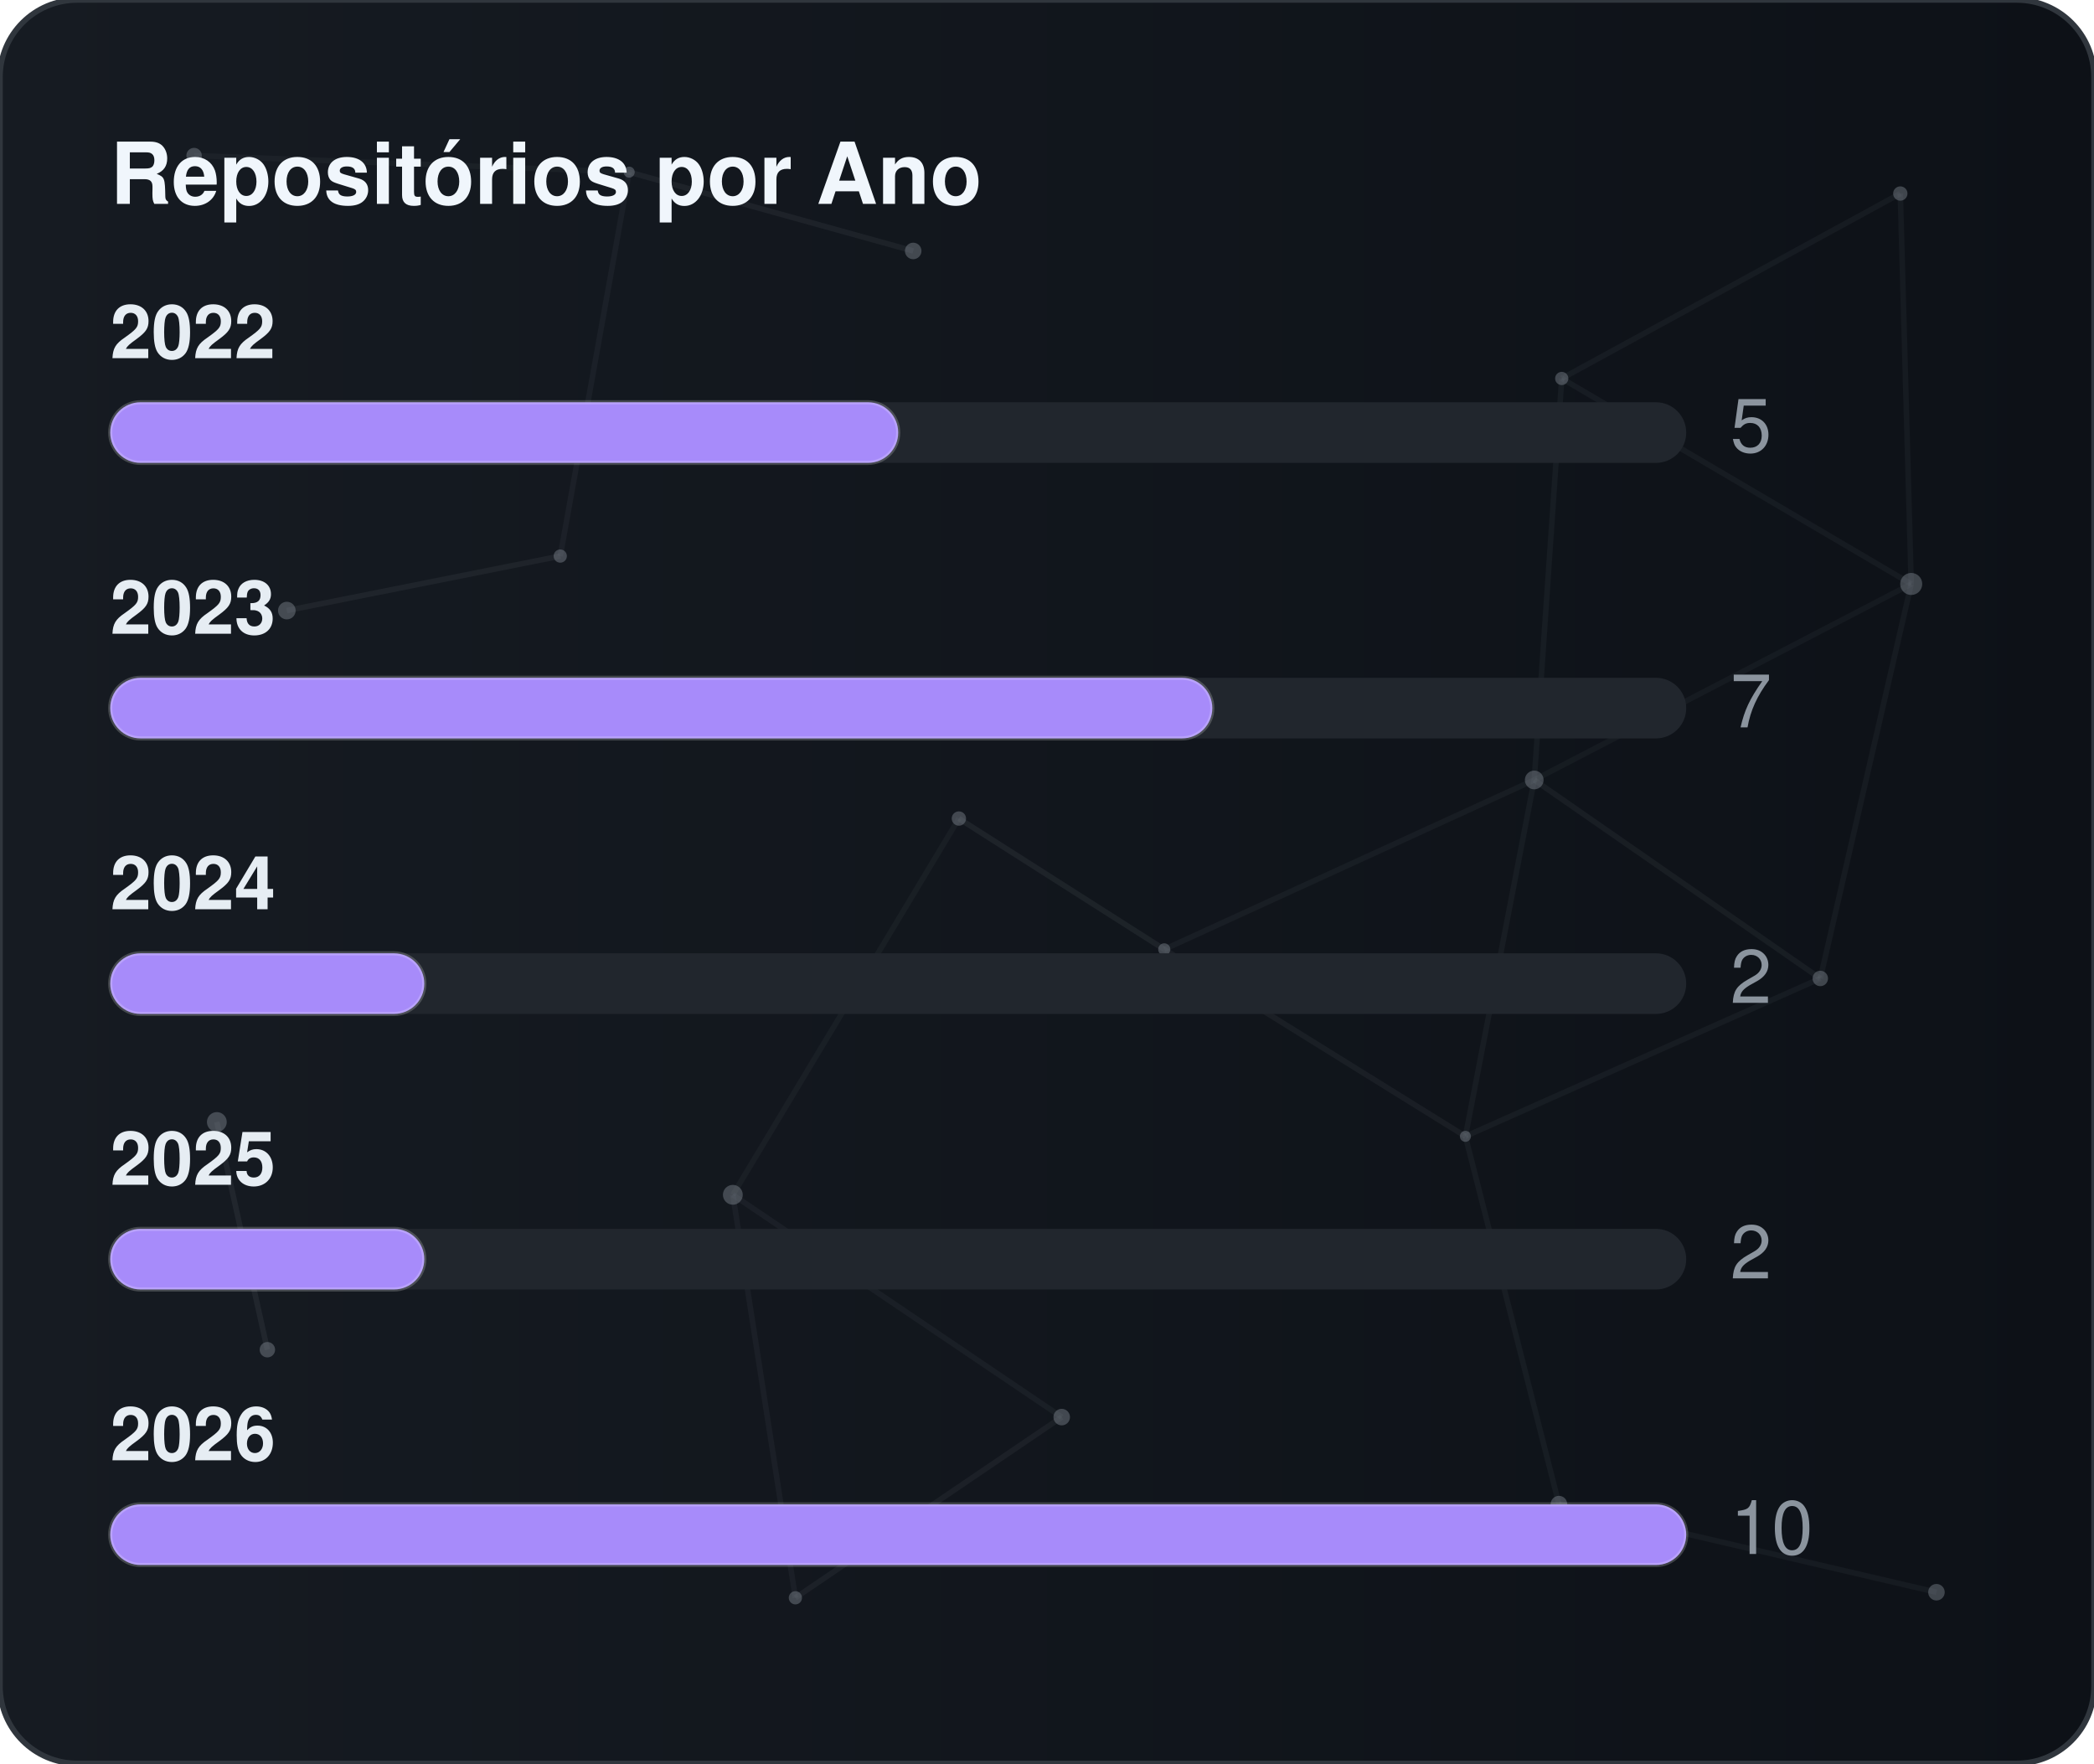
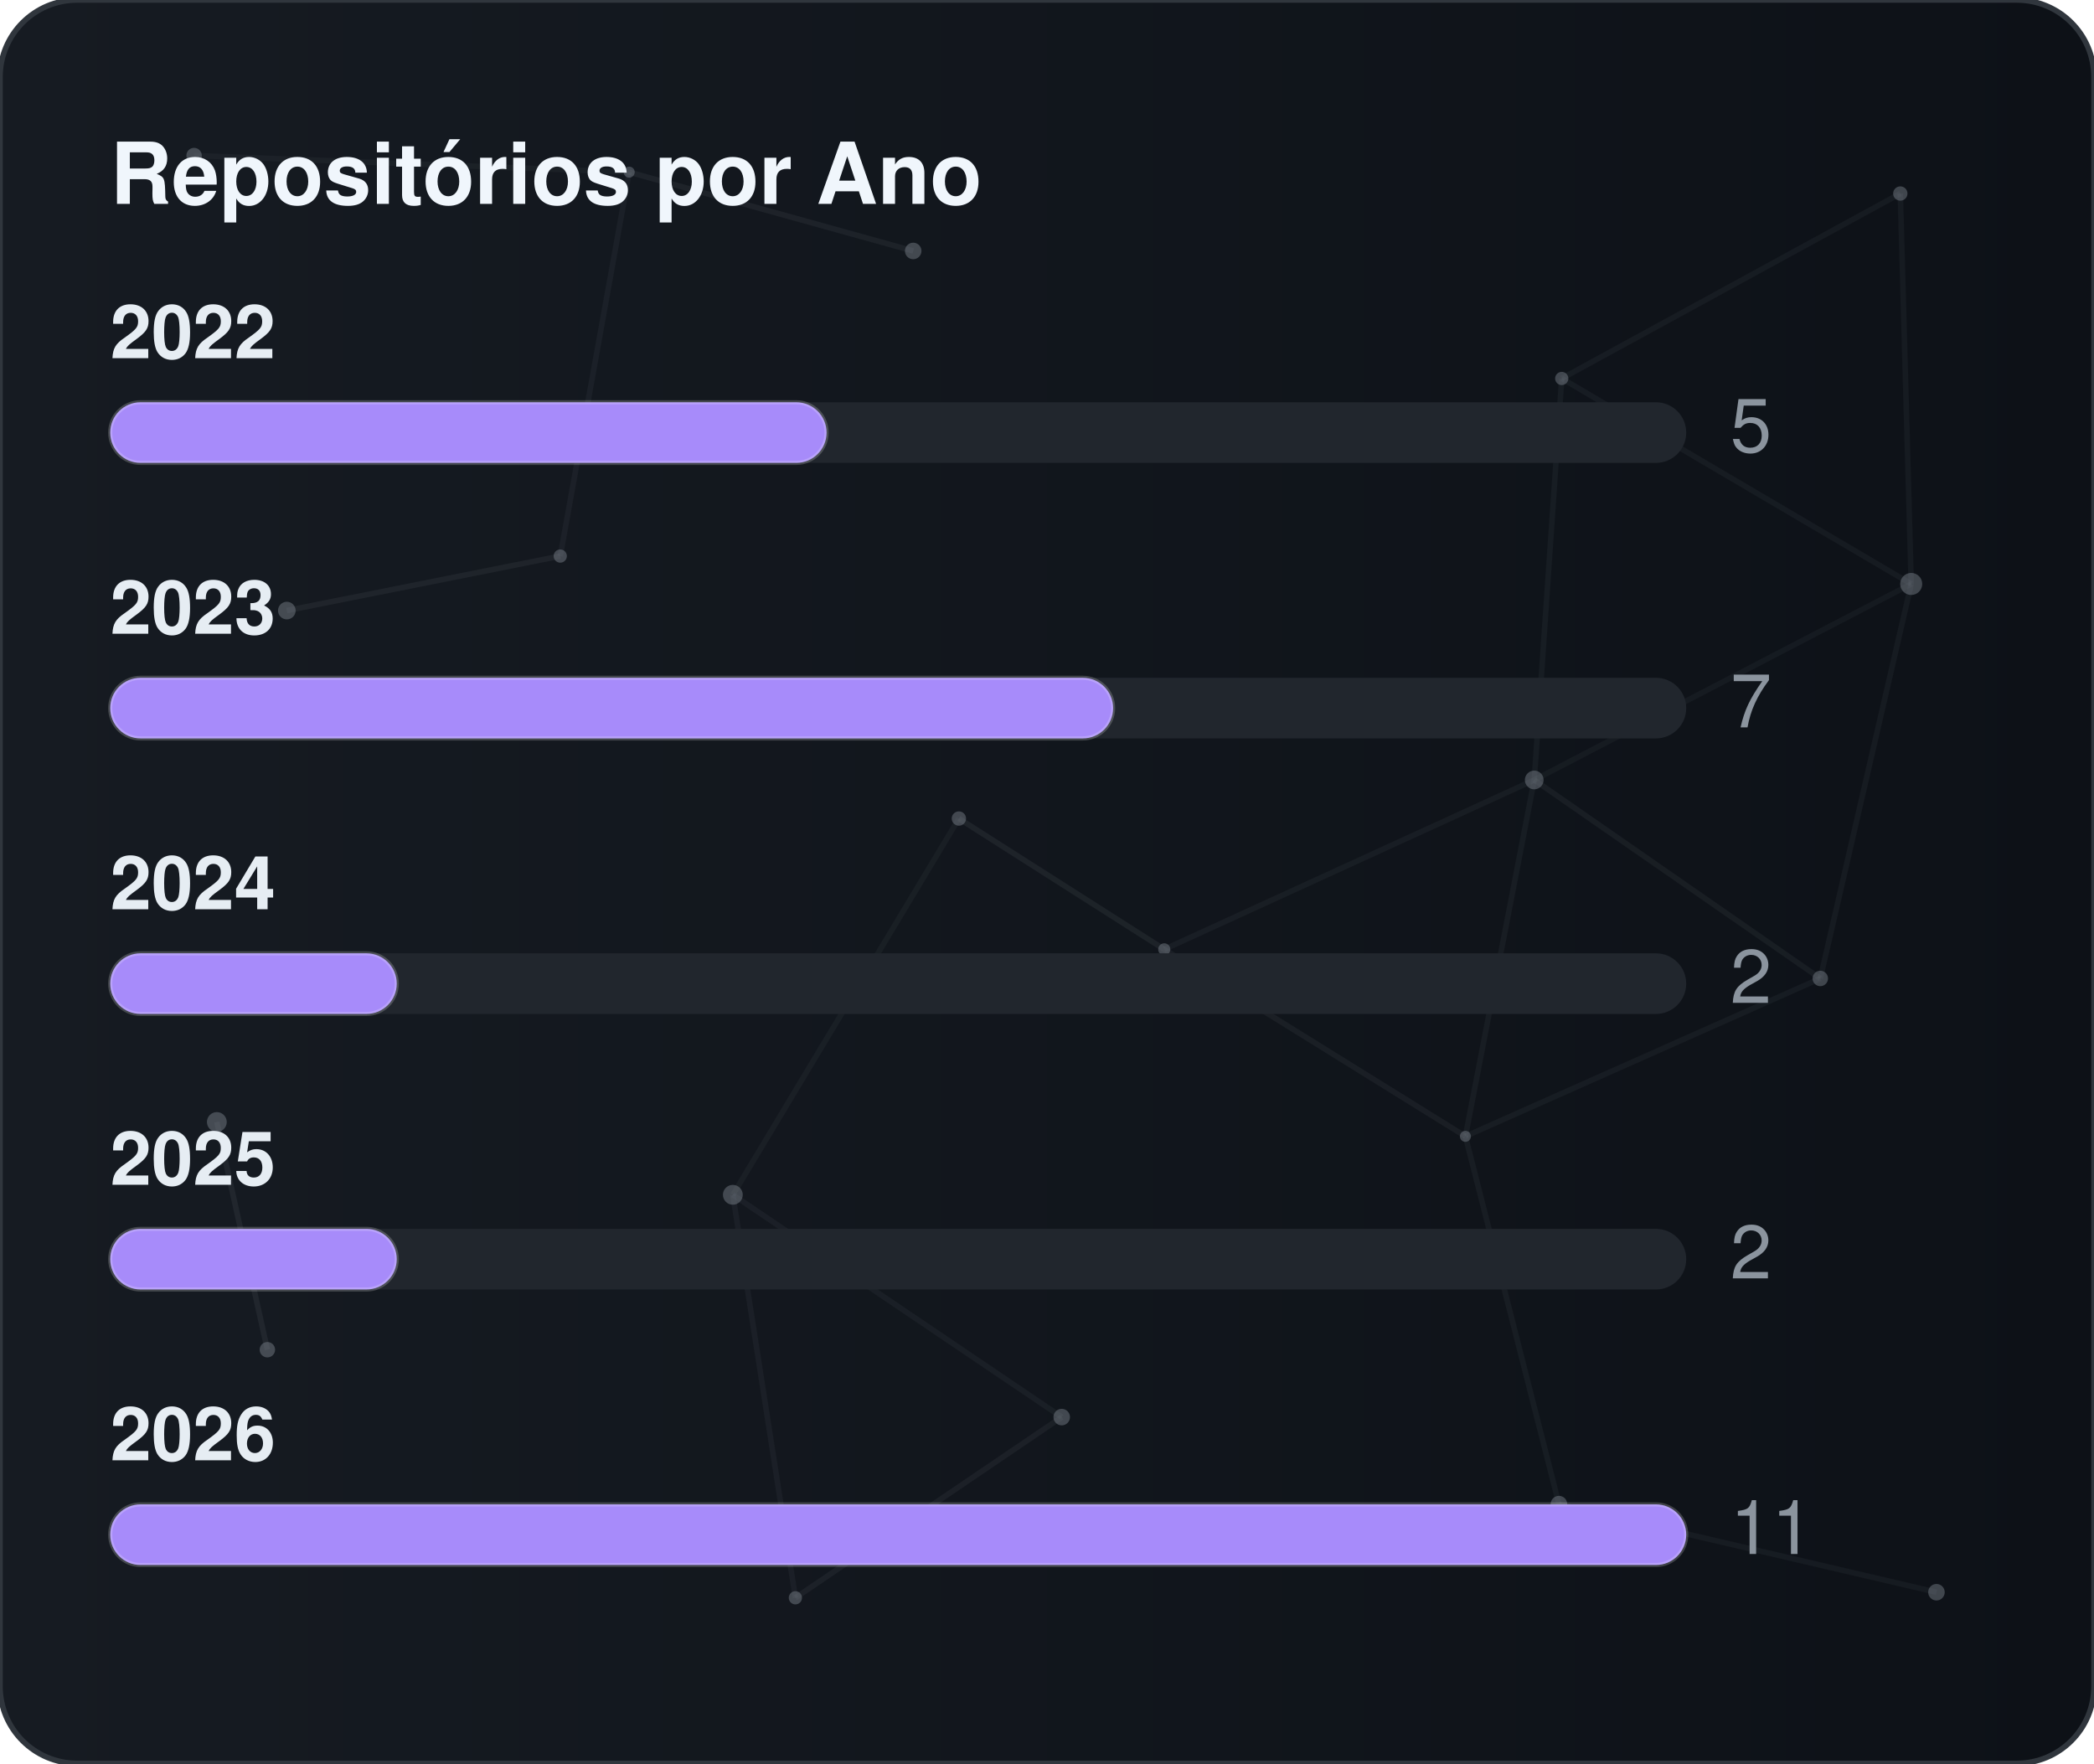
<svg xmlns="http://www.w3.org/2000/svg" width="380" height="320" viewBox="0 0 380 320" role="img" aria-label="Repositórios por Ano">
  <defs>
    <linearGradient id="gradByYear" x1="0%" y1="0%" x2="100%" y2="0%">
      <stop offset="0%" stop-color="#161b22" />
      <stop offset="100%" stop-color="#0d1117" />
    </linearGradient>
    <clipPath id="cardClipgradByYear">
      <rect x="0" y="0" width="380" height="320" rx="14" />
    </clipPath>
  </defs>
  <style>
    text { font-family: -apple-system, BlinkMacSystemFont, "Segoe UI", Helvetica, Arial, sans-serif; font-size: 13.5px; }
    .card { fill: url(#gradByYear); stroke: #30363d; stroke-width: 1; }
    .title { fill: #f0f6fc; font-weight: 700; font-size: 15.5px; }
    .lbl { fill: #e6edf3; font-weight: 600; }
    .val { fill: #8b949e; }
    .track { fill: #21262d; }
    .bar { stroke: rgba(255,255,255,0.2); stroke-width: 0.75; }
  </style>
  <rect x="0" y="0" width="380" height="320" rx="14" class="card" />
  <g clip-path="url(#cardClipgradByYear)">
    <line x1="35.22" y1="28.23" x2="114.18" y2="31.24" stroke="#8b949e" stroke-width="1" opacity="0.06">
      <animate attributeName="x1" values="35.22;35.39;35.22" dur="9.6s" repeatCount="indefinite" />
      <animate attributeName="y1" values="28.23;26.86;28.23" dur="11.5s" repeatCount="indefinite" />
      <animate attributeName="x2" values="114.18;107.41;114.18" dur="10.9s" repeatCount="indefinite" />
      <animate attributeName="y2" values="31.24;28.12;31.24" dur="13.1s" repeatCount="indefinite" />
    </line>
    <line x1="114.18" y1="31.24" x2="165.72" y2="45.54" stroke="#8b949e" stroke-width="1" opacity="0.09">
      <animate attributeName="x1" values="114.18;107.41;114.18" dur="10.9s" repeatCount="indefinite" />
      <animate attributeName="y1" values="31.24;28.12;31.24" dur="13.1s" repeatCount="indefinite" />
      <animate attributeName="x2" values="165.72;156.65;165.72" dur="7.7s" repeatCount="indefinite" />
      <animate attributeName="y2" values="45.54;47.56;45.54" dur="9.2s" repeatCount="indefinite" />
    </line>
    <line x1="114.18" y1="31.24" x2="101.67" y2="100.91" stroke="#8b949e" stroke-width="1" opacity="0.07">
      <animate attributeName="x1" values="114.18;107.41;114.18" dur="10.9s" repeatCount="indefinite" />
      <animate attributeName="y1" values="31.24;28.12;31.24" dur="13.1s" repeatCount="indefinite" />
      <animate attributeName="x2" values="101.67;109.76;101.67" dur="6.4s" repeatCount="indefinite" />
      <animate attributeName="y2" values="100.91;94.52;100.91" dur="7.6s" repeatCount="indefinite" />
    </line>
    <line x1="283.41" y1="68.68" x2="344.85" y2="35.12" stroke="#8b949e" stroke-width="1" opacity="0.07">
      <animate attributeName="x1" values="283.41;282.83;283.41" dur="12.0s" repeatCount="indefinite" />
      <animate attributeName="y1" values="68.68;66.16;68.68" dur="14.4s" repeatCount="indefinite" />
      <animate attributeName="x2" values="344.85;343.1;344.85" dur="9.8s" repeatCount="indefinite" />
      <animate attributeName="y2" values="35.12;30.36;35.12" dur="11.8s" repeatCount="indefinite" />
    </line>
    <line x1="283.41" y1="68.68" x2="278.42" y2="141.54" stroke="#8b949e" stroke-width="1" opacity="0.07">
      <animate attributeName="x1" values="283.41;282.83;283.41" dur="12.0s" repeatCount="indefinite" />
      <animate attributeName="y1" values="68.68;66.16;68.68" dur="14.4s" repeatCount="indefinite" />
      <animate attributeName="x2" values="278.42;271.97;278.42" dur="6.3s" repeatCount="indefinite" />
      <animate attributeName="y2" values="141.54;140.88;141.54" dur="7.5s" repeatCount="indefinite" />
    </line>
    <line x1="283.41" y1="68.68" x2="346.83" y2="105.97" stroke="#8b949e" stroke-width="1" opacity="0.07">
      <animate attributeName="x1" values="283.41;282.83;283.41" dur="12.0s" repeatCount="indefinite" />
      <animate attributeName="y1" values="68.68;66.16;68.68" dur="14.4s" repeatCount="indefinite" />
      <animate attributeName="x2" values="346.83;354.74;346.83" dur="10.4s" repeatCount="indefinite" />
      <animate attributeName="y2" values="105.97;113.25;105.97" dur="12.5s" repeatCount="indefinite" />
    </line>
    <line x1="344.85" y1="35.12" x2="346.83" y2="105.97" stroke="#8b949e" stroke-width="1" opacity="0.07">
      <animate attributeName="x1" values="344.85;343.1;344.85" dur="9.8s" repeatCount="indefinite" />
      <animate attributeName="y1" values="35.12;30.36;35.12" dur="11.8s" repeatCount="indefinite" />
      <animate attributeName="x2" values="346.83;354.74;346.83" dur="10.4s" repeatCount="indefinite" />
      <animate attributeName="y2" values="105.97;113.25;105.97" dur="12.5s" repeatCount="indefinite" />
    </line>
    <line x1="52.05" y1="110.8" x2="101.67" y2="100.91" stroke="#8b949e" stroke-width="1" opacity="0.09">
      <animate attributeName="x1" values="52.05;49.17;52.05" dur="7.9s" repeatCount="indefinite" />
      <animate attributeName="y1" values="110.8;114.75;110.8" dur="9.5s" repeatCount="indefinite" />
      <animate attributeName="x2" values="101.67;109.76;101.67" dur="6.4s" repeatCount="indefinite" />
      <animate attributeName="y2" values="100.91;94.52;100.91" dur="7.6s" repeatCount="indefinite" />
    </line>
    <line x1="174.01" y1="148.54" x2="132.99" y2="216.82" stroke="#8b949e" stroke-width="1" opacity="0.06">
      <animate attributeName="x1" values="174.01;179.31;174.01" dur="7.4s" repeatCount="indefinite" />
      <animate attributeName="y1" values="148.54;150.39;148.54" dur="8.9s" repeatCount="indefinite" />
      <animate attributeName="x2" values="132.99;131.19;132.99" dur="9.7s" repeatCount="indefinite" />
      <animate attributeName="y2" values="216.82;223.91;216.82" dur="11.7s" repeatCount="indefinite" />
    </line>
    <line x1="174.01" y1="148.54" x2="211.28" y2="172.28" stroke="#8b949e" stroke-width="1" opacity="0.10">
      <animate attributeName="x1" values="174.01;179.31;174.01" dur="7.4s" repeatCount="indefinite" />
      <animate attributeName="y1" values="148.54;150.39;148.54" dur="8.9s" repeatCount="indefinite" />
      <animate attributeName="x2" values="211.28;207.15;211.28" dur="8.7s" repeatCount="indefinite" />
      <animate attributeName="y2" values="172.28;167.34;172.28" dur="10.4s" repeatCount="indefinite" />
    </line>
    <line x1="278.42" y1="141.54" x2="346.83" y2="105.97" stroke="#8b949e" stroke-width="1" opacity="0.06">
      <animate attributeName="x1" values="278.42;271.97;278.42" dur="6.3s" repeatCount="indefinite" />
      <animate attributeName="y1" values="141.54;140.88;141.54" dur="7.5s" repeatCount="indefinite" />
      <animate attributeName="x2" values="346.83;354.74;346.83" dur="10.4s" repeatCount="indefinite" />
      <animate attributeName="y2" values="105.97;113.25;105.97" dur="12.5s" repeatCount="indefinite" />
    </line>
    <line x1="278.42" y1="141.54" x2="211.28" y2="172.28" stroke="#8b949e" stroke-width="1" opacity="0.07">
      <animate attributeName="x1" values="278.42;271.97;278.42" dur="6.3s" repeatCount="indefinite" />
      <animate attributeName="y1" values="141.54;140.88;141.54" dur="7.5s" repeatCount="indefinite" />
      <animate attributeName="x2" values="211.28;207.15;211.28" dur="8.7s" repeatCount="indefinite" />
      <animate attributeName="y2" values="172.28;167.34;172.28" dur="10.4s" repeatCount="indefinite" />
    </line>
    <line x1="278.42" y1="141.54" x2="265.93" y2="206.21" stroke="#8b949e" stroke-width="1" opacity="0.07">
      <animate attributeName="x1" values="278.42;271.97;278.42" dur="6.3s" repeatCount="indefinite" />
      <animate attributeName="y1" values="141.54;140.88;141.54" dur="7.5s" repeatCount="indefinite" />
      <animate attributeName="x2" values="265.93;263.56;265.93" dur="8.0s" repeatCount="indefinite" />
      <animate attributeName="y2" values="206.21;213.6;206.21" dur="9.6s" repeatCount="indefinite" />
    </line>
    <line x1="278.42" y1="141.54" x2="330.33" y2="177.56" stroke="#8b949e" stroke-width="1" opacity="0.08">
      <animate attributeName="x1" values="278.42;271.97;278.42" dur="6.3s" repeatCount="indefinite" />
      <animate attributeName="y1" values="141.54;140.88;141.54" dur="7.5s" repeatCount="indefinite" />
      <animate attributeName="x2" values="330.33;321.23;330.33" dur="10.7s" repeatCount="indefinite" />
      <animate attributeName="y2" values="177.56;172.27;177.56" dur="12.8s" repeatCount="indefinite" />
    </line>
    <line x1="346.83" y1="105.97" x2="330.33" y2="177.56" stroke="#8b949e" stroke-width="1" opacity="0.07">
      <animate attributeName="x1" values="346.83;354.74;346.83" dur="10.4s" repeatCount="indefinite" />
      <animate attributeName="y1" values="105.97;113.25;105.97" dur="12.5s" repeatCount="indefinite" />
      <animate attributeName="x2" values="330.33;321.23;330.33" dur="10.7s" repeatCount="indefinite" />
      <animate attributeName="y2" values="177.56;172.27;177.56" dur="12.8s" repeatCount="indefinite" />
    </line>
    <line x1="39.35" y1="203.61" x2="48.52" y2="244.93" stroke="#8b949e" stroke-width="1" opacity="0.10">
      <animate attributeName="x1" values="39.35;29.72;39.35" dur="11.8s" repeatCount="indefinite" />
      <animate attributeName="y1" values="203.61;200.24;203.61" dur="14.2s" repeatCount="indefinite" />
      <animate attributeName="x2" values="48.52;44.33;48.52" dur="11.9s" repeatCount="indefinite" />
      <animate attributeName="y2" values="244.93;238.49;244.93" dur="14.3s" repeatCount="indefinite" />
    </line>
    <line x1="132.99" y1="216.82" x2="144.34" y2="289.95" stroke="#8b949e" stroke-width="1" opacity="0.07">
      <animate attributeName="x1" values="132.99;131.19;132.99" dur="9.7s" repeatCount="indefinite" />
      <animate attributeName="y1" values="216.82;223.91;216.82" dur="11.7s" repeatCount="indefinite" />
      <animate attributeName="x2" values="144.34;138.5;144.34" dur="6.3s" repeatCount="indefinite" />
      <animate attributeName="y2" values="289.95;282.9;289.95" dur="7.6s" repeatCount="indefinite" />
    </line>
    <line x1="132.99" y1="216.82" x2="192.67" y2="257.16" stroke="#8b949e" stroke-width="1" opacity="0.07">
      <animate attributeName="x1" values="132.99;131.19;132.99" dur="9.7s" repeatCount="indefinite" />
      <animate attributeName="y1" values="216.82;223.91;216.82" dur="11.7s" repeatCount="indefinite" />
      <animate attributeName="x2" values="192.67;196.2;192.67" dur="6.2s" repeatCount="indefinite" />
      <animate attributeName="y2" values="257.16;251.56;257.16" dur="7.5s" repeatCount="indefinite" />
    </line>
    <line x1="211.28" y1="172.28" x2="265.93" y2="206.21" stroke="#8b949e" stroke-width="1" opacity="0.08">
      <animate attributeName="x1" values="211.28;207.15;211.28" dur="8.7s" repeatCount="indefinite" />
      <animate attributeName="y1" values="172.28;167.34;172.28" dur="10.4s" repeatCount="indefinite" />
      <animate attributeName="x2" values="265.93;263.56;265.93" dur="8.0s" repeatCount="indefinite" />
      <animate attributeName="y2" values="206.21;213.6;206.21" dur="9.6s" repeatCount="indefinite" />
    </line>
    <line x1="265.93" y1="206.21" x2="330.33" y2="177.56" stroke="#8b949e" stroke-width="1" opacity="0.07">
      <animate attributeName="x1" values="265.93;263.56;265.93" dur="8.0s" repeatCount="indefinite" />
      <animate attributeName="y1" values="206.21;213.6;206.21" dur="9.6s" repeatCount="indefinite" />
      <animate attributeName="x2" values="330.33;321.23;330.33" dur="10.7s" repeatCount="indefinite" />
      <animate attributeName="y2" values="177.56;172.27;177.56" dur="12.8s" repeatCount="indefinite" />
    </line>
    <line x1="265.93" y1="206.21" x2="282.9" y2="272.95" stroke="#8b949e" stroke-width="1" opacity="0.07">
      <animate attributeName="x1" values="265.93;263.56;265.93" dur="8.0s" repeatCount="indefinite" />
      <animate attributeName="y1" values="206.21;213.6;206.21" dur="9.6s" repeatCount="indefinite" />
      <animate attributeName="x2" values="282.9;277.88;282.9" dur="6.7s" repeatCount="indefinite" />
      <animate attributeName="y2" values="272.95;280.91;272.95" dur="8.1s" repeatCount="indefinite" />
    </line>
    <line x1="144.34" y1="289.95" x2="192.67" y2="257.16" stroke="#8b949e" stroke-width="1" opacity="0.08">
      <animate attributeName="x1" values="144.34;138.5;144.34" dur="6.3s" repeatCount="indefinite" />
      <animate attributeName="y1" values="289.95;282.9;289.95" dur="7.6s" repeatCount="indefinite" />
      <animate attributeName="x2" values="192.67;196.2;192.67" dur="6.2s" repeatCount="indefinite" />
      <animate attributeName="y2" values="257.16;251.56;257.16" dur="7.5s" repeatCount="indefinite" />
    </line>
    <line x1="282.9" y1="272.95" x2="351.41" y2="288.94" stroke="#8b949e" stroke-width="1" opacity="0.07">
      <animate attributeName="x1" values="282.9;277.88;282.9" dur="6.7s" repeatCount="indefinite" />
      <animate attributeName="y1" values="272.95;280.91;272.95" dur="8.1s" repeatCount="indefinite" />
      <animate attributeName="x2" values="351.41;356.89;351.41" dur="11.9s" repeatCount="indefinite" />
      <animate attributeName="y2" values="288.94;287.49;288.94" dur="14.3s" repeatCount="indefinite" />
    </line>
    <circle cx="35.22" cy="28.23" r="1.4" fill="#8b949e" opacity="0.40">
      <animate attributeName="cx" values="35.22;35.39;35.22" dur="9.6s" repeatCount="indefinite" />
      <animate attributeName="cy" values="28.23;26.86;28.23" dur="11.5s" repeatCount="indefinite" />
    </circle>
    <circle cx="114.18" cy="31.24" r="1.0" fill="#8b949e" opacity="0.40">
      <animate attributeName="cx" values="114.18;107.41;114.18" dur="10.9s" repeatCount="indefinite" />
      <animate attributeName="cy" values="31.24;28.12;31.24" dur="13.1s" repeatCount="indefinite" />
    </circle>
    <circle cx="165.72" cy="45.54" r="1.5" fill="#8b949e" opacity="0.40">
      <animate attributeName="cx" values="165.72;156.65;165.72" dur="7.7s" repeatCount="indefinite" />
      <animate attributeName="cy" values="45.54;47.56;45.54" dur="9.2s" repeatCount="indefinite" />
    </circle>
    <circle cx="283.41" cy="68.68" r="1.2" fill="#8b949e" opacity="0.40">
      <animate attributeName="cx" values="283.41;282.83;283.41" dur="12.0s" repeatCount="indefinite" />
      <animate attributeName="cy" values="68.68;66.16;68.68" dur="14.4s" repeatCount="indefinite" />
    </circle>
    <circle cx="344.85" cy="35.12" r="1.3" fill="#8b949e" opacity="0.40">
      <animate attributeName="cx" values="344.85;343.1;344.85" dur="9.8s" repeatCount="indefinite" />
      <animate attributeName="cy" values="35.12;30.36;35.12" dur="11.8s" repeatCount="indefinite" />
    </circle>
    <circle cx="52.05" cy="110.8" r="1.6" fill="#8b949e" opacity="0.40">
      <animate attributeName="cx" values="52.05;49.17;52.05" dur="7.9s" repeatCount="indefinite" />
      <animate attributeName="cy" values="110.8;114.75;110.8" dur="9.5s" repeatCount="indefinite" />
    </circle>
    <circle cx="101.67" cy="100.91" r="1.2" fill="#8b949e" opacity="0.40">
      <animate attributeName="cx" values="101.67;109.76;101.67" dur="6.4s" repeatCount="indefinite" />
      <animate attributeName="cy" values="100.91;94.52;100.91" dur="7.6s" repeatCount="indefinite" />
    </circle>
    <circle cx="174.01" cy="148.54" r="1.3" fill="#8b949e" opacity="0.40">
      <animate attributeName="cx" values="174.01;179.31;174.01" dur="7.4s" repeatCount="indefinite" />
      <animate attributeName="cy" values="148.54;150.39;148.54" dur="8.9s" repeatCount="indefinite" />
    </circle>
    <circle cx="278.42" cy="141.54" r="1.7" fill="#8b949e" opacity="0.40">
      <animate attributeName="cx" values="278.42;271.97;278.42" dur="6.3s" repeatCount="indefinite" />
      <animate attributeName="cy" values="141.54;140.88;141.54" dur="7.5s" repeatCount="indefinite" />
    </circle>
    <circle cx="346.83" cy="105.97" r="2.0" fill="#8b949e" opacity="0.40">
      <animate attributeName="cx" values="346.83;354.74;346.83" dur="10.4s" repeatCount="indefinite" />
      <animate attributeName="cy" values="105.97;113.25;105.97" dur="12.5s" repeatCount="indefinite" />
    </circle>
    <circle cx="39.35" cy="203.61" r="1.8" fill="#8b949e" opacity="0.40">
      <animate attributeName="cx" values="39.35;29.72;39.35" dur="11.8s" repeatCount="indefinite" />
      <animate attributeName="cy" values="203.61;200.24;203.61" dur="14.2s" repeatCount="indefinite" />
    </circle>
    <circle cx="132.99" cy="216.82" r="1.8" fill="#8b949e" opacity="0.40">
      <animate attributeName="cx" values="132.99;131.19;132.99" dur="9.7s" repeatCount="indefinite" />
      <animate attributeName="cy" values="216.82;223.91;216.82" dur="11.7s" repeatCount="indefinite" />
    </circle>
    <circle cx="211.28" cy="172.28" r="1.1" fill="#8b949e" opacity="0.40">
      <animate attributeName="cx" values="211.28;207.15;211.28" dur="8.7s" repeatCount="indefinite" />
      <animate attributeName="cy" values="172.28;167.34;172.28" dur="10.4s" repeatCount="indefinite" />
    </circle>
    <circle cx="265.93" cy="206.21" r="1.0" fill="#8b949e" opacity="0.40">
      <animate attributeName="cx" values="265.93;263.56;265.93" dur="8.0s" repeatCount="indefinite" />
      <animate attributeName="cy" values="206.21;213.6;206.21" dur="9.6s" repeatCount="indefinite" />
    </circle>
    <circle cx="330.33" cy="177.56" r="1.4" fill="#8b949e" opacity="0.40">
      <animate attributeName="cx" values="330.33;321.23;330.33" dur="10.7s" repeatCount="indefinite" />
      <animate attributeName="cy" values="177.56;172.27;177.56" dur="12.8s" repeatCount="indefinite" />
    </circle>
    <circle cx="48.52" cy="244.93" r="1.4" fill="#8b949e" opacity="0.40">
      <animate attributeName="cx" values="48.52;44.33;48.52" dur="11.9s" repeatCount="indefinite" />
      <animate attributeName="cy" values="244.93;238.49;244.93" dur="14.3s" repeatCount="indefinite" />
    </circle>
    <circle cx="144.34" cy="289.95" r="1.2" fill="#8b949e" opacity="0.40">
      <animate attributeName="cx" values="144.34;138.5;144.34" dur="6.3s" repeatCount="indefinite" />
      <animate attributeName="cy" values="289.95;282.9;289.95" dur="7.6s" repeatCount="indefinite" />
    </circle>
    <circle cx="192.67" cy="257.16" r="1.5" fill="#8b949e" opacity="0.40">
      <animate attributeName="cx" values="192.67;196.2;192.67" dur="6.2s" repeatCount="indefinite" />
      <animate attributeName="cy" values="257.16;251.56;257.16" dur="7.5s" repeatCount="indefinite" />
    </circle>
    <circle cx="282.9" cy="272.95" r="1.5" fill="#8b949e" opacity="0.40">
      <animate attributeName="cx" values="282.9;277.88;282.9" dur="6.7s" repeatCount="indefinite" />
      <animate attributeName="cy" values="272.95;280.91;272.95" dur="8.1s" repeatCount="indefinite" />
    </circle>
    <circle cx="351.41" cy="288.94" r="1.5" fill="#8b949e" opacity="0.40">
      <animate attributeName="cx" values="351.41;356.89;351.41" dur="11.9s" repeatCount="indefinite" />
      <animate attributeName="cy" values="288.94;287.49;288.94" dur="14.3s" repeatCount="indefinite" />
    </circle>
  </g>
  <text x="20" y="37" class="title">Repositórios por Ano</text>
  <text x="20" y="65" class="lbl">2022</text>
  <rect x="20" y="73" width="286" height="11" rx="5.5" class="track" />
-   <rect x="20" y="73" width="143" height="11" rx="5.5" fill="#a78bfa" class="bar" />
+   <rect x="20" y="73" width="130" height="11" rx="5.5" fill="#a78bfa" class="bar" />
  <text x="314" y="82" class="val">5</text>
  <text x="20" y="115" class="lbl">2023</text>
  <rect x="20" y="123" width="286" height="11" rx="5.5" class="track" />
-   <rect x="20" y="123" width="200" height="11" rx="5.5" fill="#a78bfa" class="bar" />
+   <rect x="20" y="123" width="182" height="11" rx="5.5" fill="#a78bfa" class="bar" />
  <text x="314" y="132" class="val">7</text>
  <text x="20" y="165" class="lbl">2024</text>
  <rect x="20" y="173" width="286" height="11" rx="5.5" class="track" />
-   <rect x="20" y="173" width="57" height="11" rx="5.5" fill="#a78bfa" class="bar" />
+   <rect x="20" y="173" width="52" height="11" rx="5.5" fill="#a78bfa" class="bar" />
  <text x="314" y="182" class="val">2</text>
  <text x="20" y="215" class="lbl">2025</text>
  <rect x="20" y="223" width="286" height="11" rx="5.5" class="track" />
-   <rect x="20" y="223" width="57" height="11" rx="5.5" fill="#a78bfa" class="bar" />
+   <rect x="20" y="223" width="52" height="11" rx="5.5" fill="#a78bfa" class="bar" />
  <text x="314" y="232" class="val">2</text>
  <text x="20" y="265" class="lbl">2026</text>
  <rect x="20" y="273" width="286" height="11" rx="5.5" class="track" />
  <rect x="20" y="273" width="286" height="11" rx="5.5" fill="#a78bfa" class="bar" />
-   <text x="314" y="282" class="val">10</text>
+   <text x="314" y="282" class="val">11</text>
</svg>
